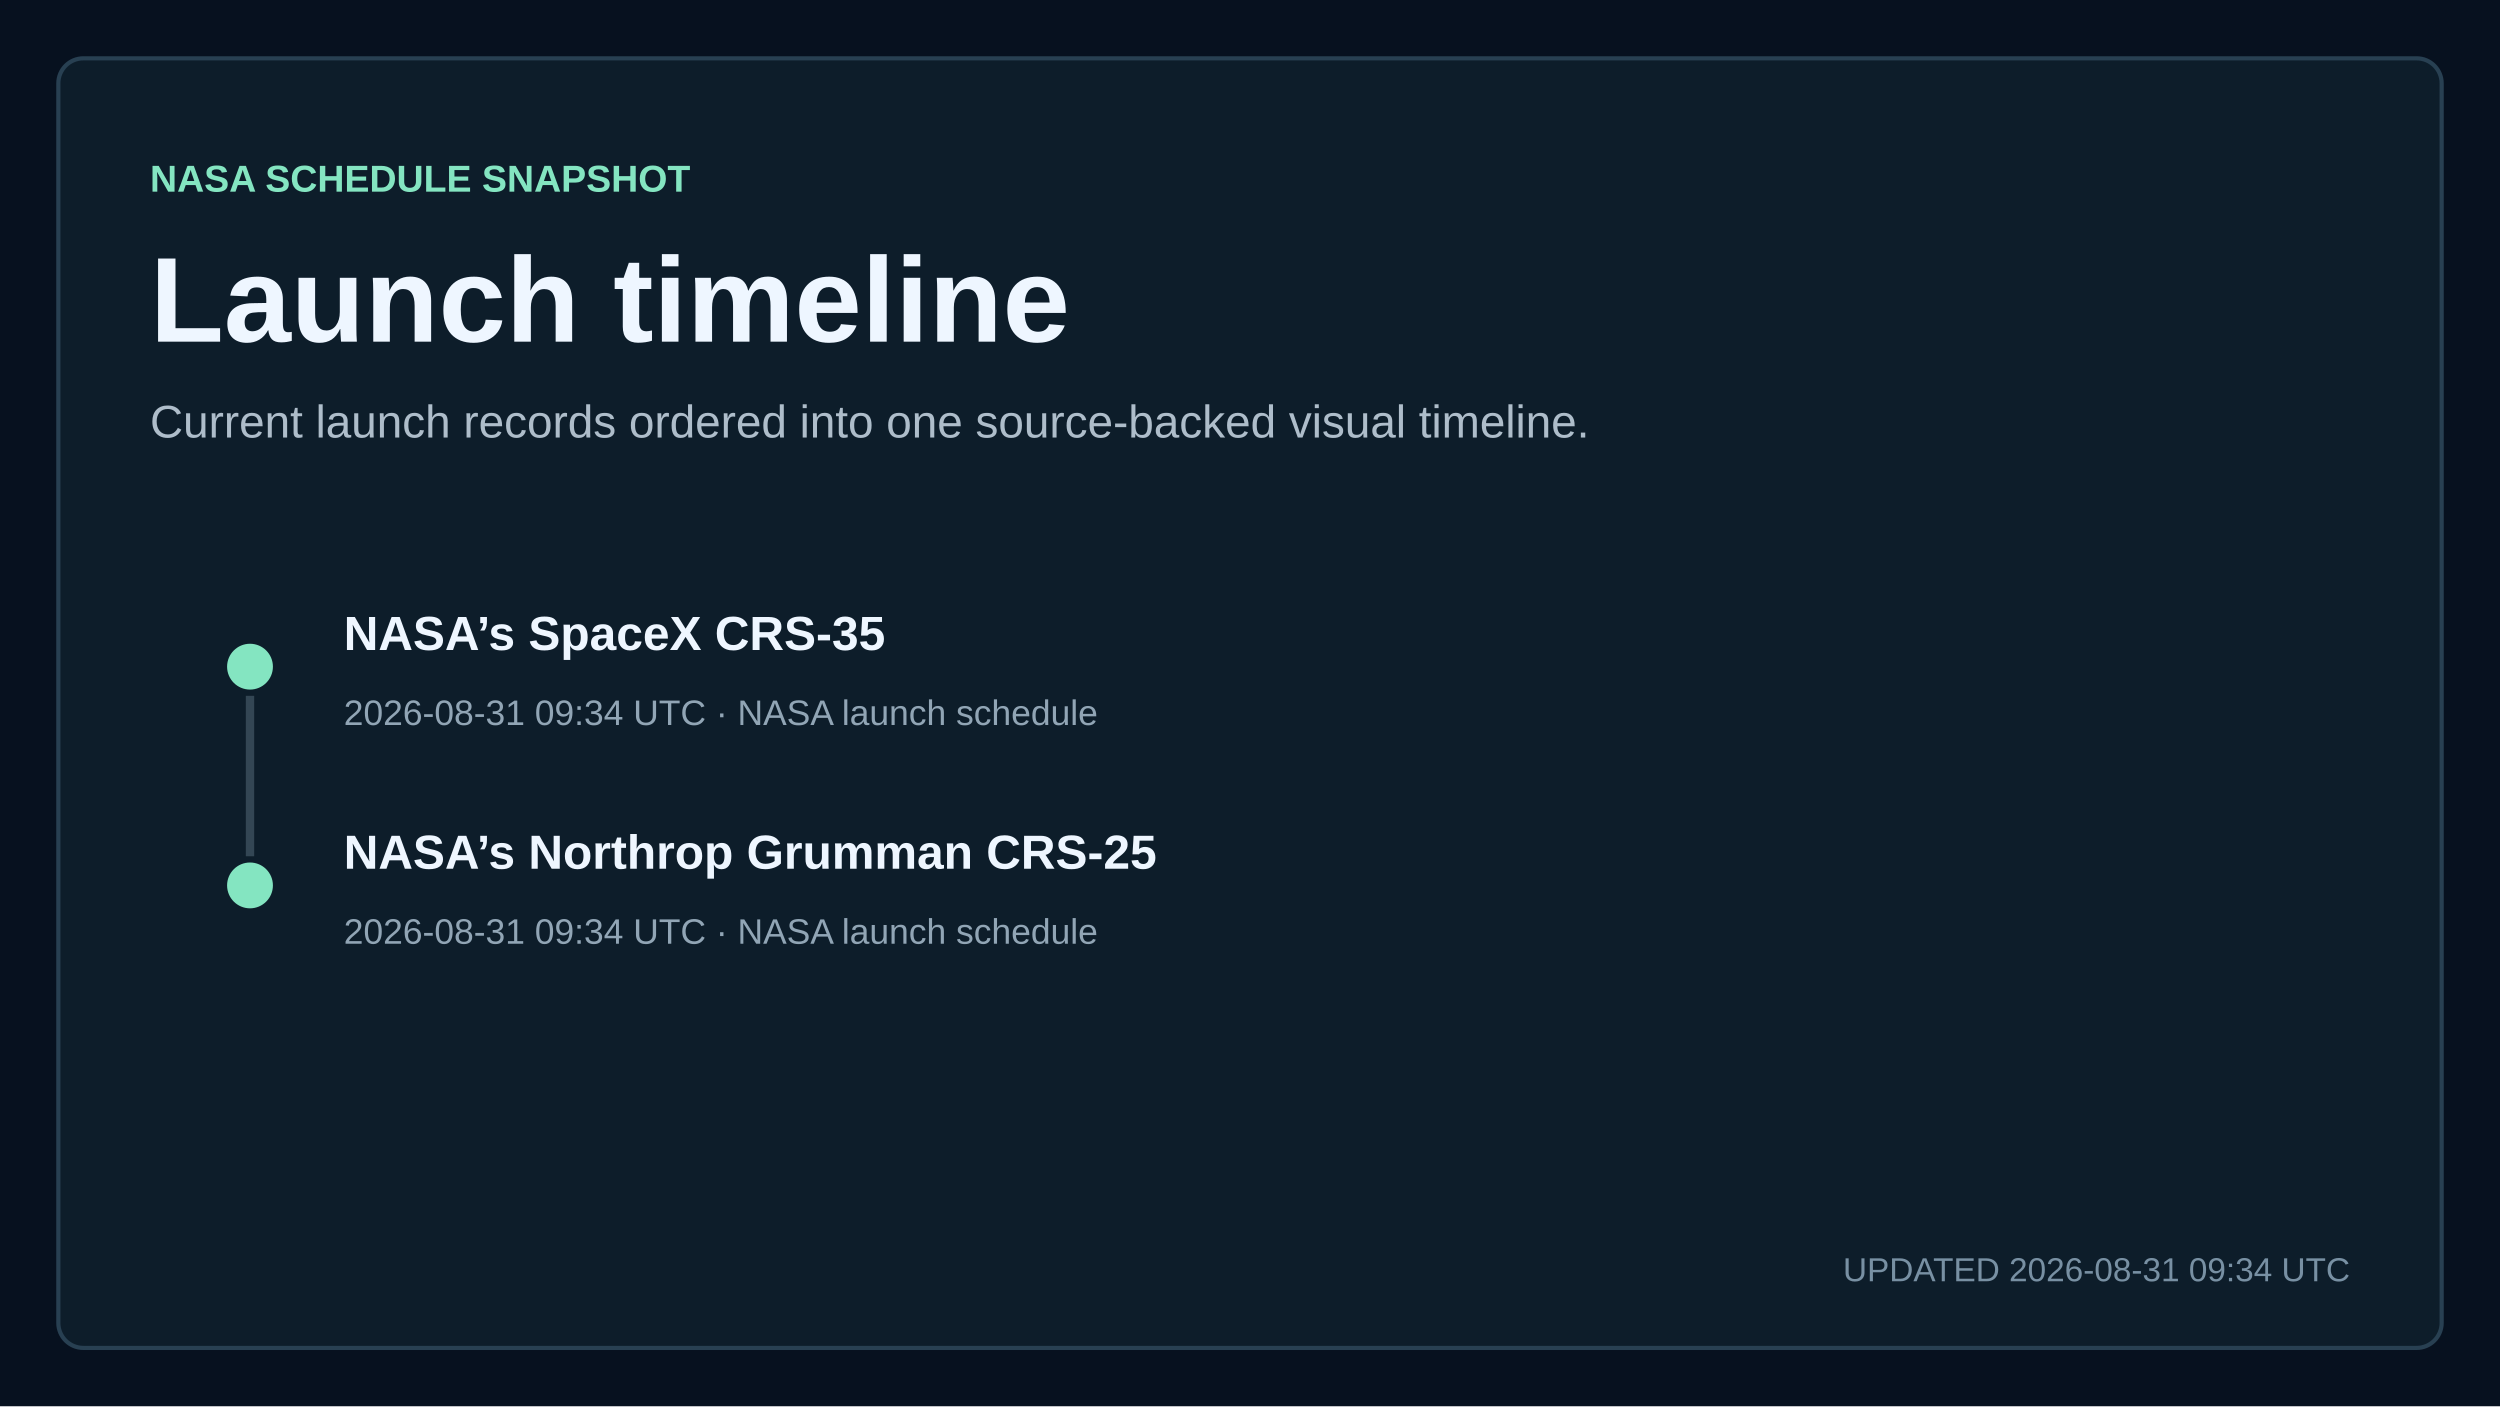
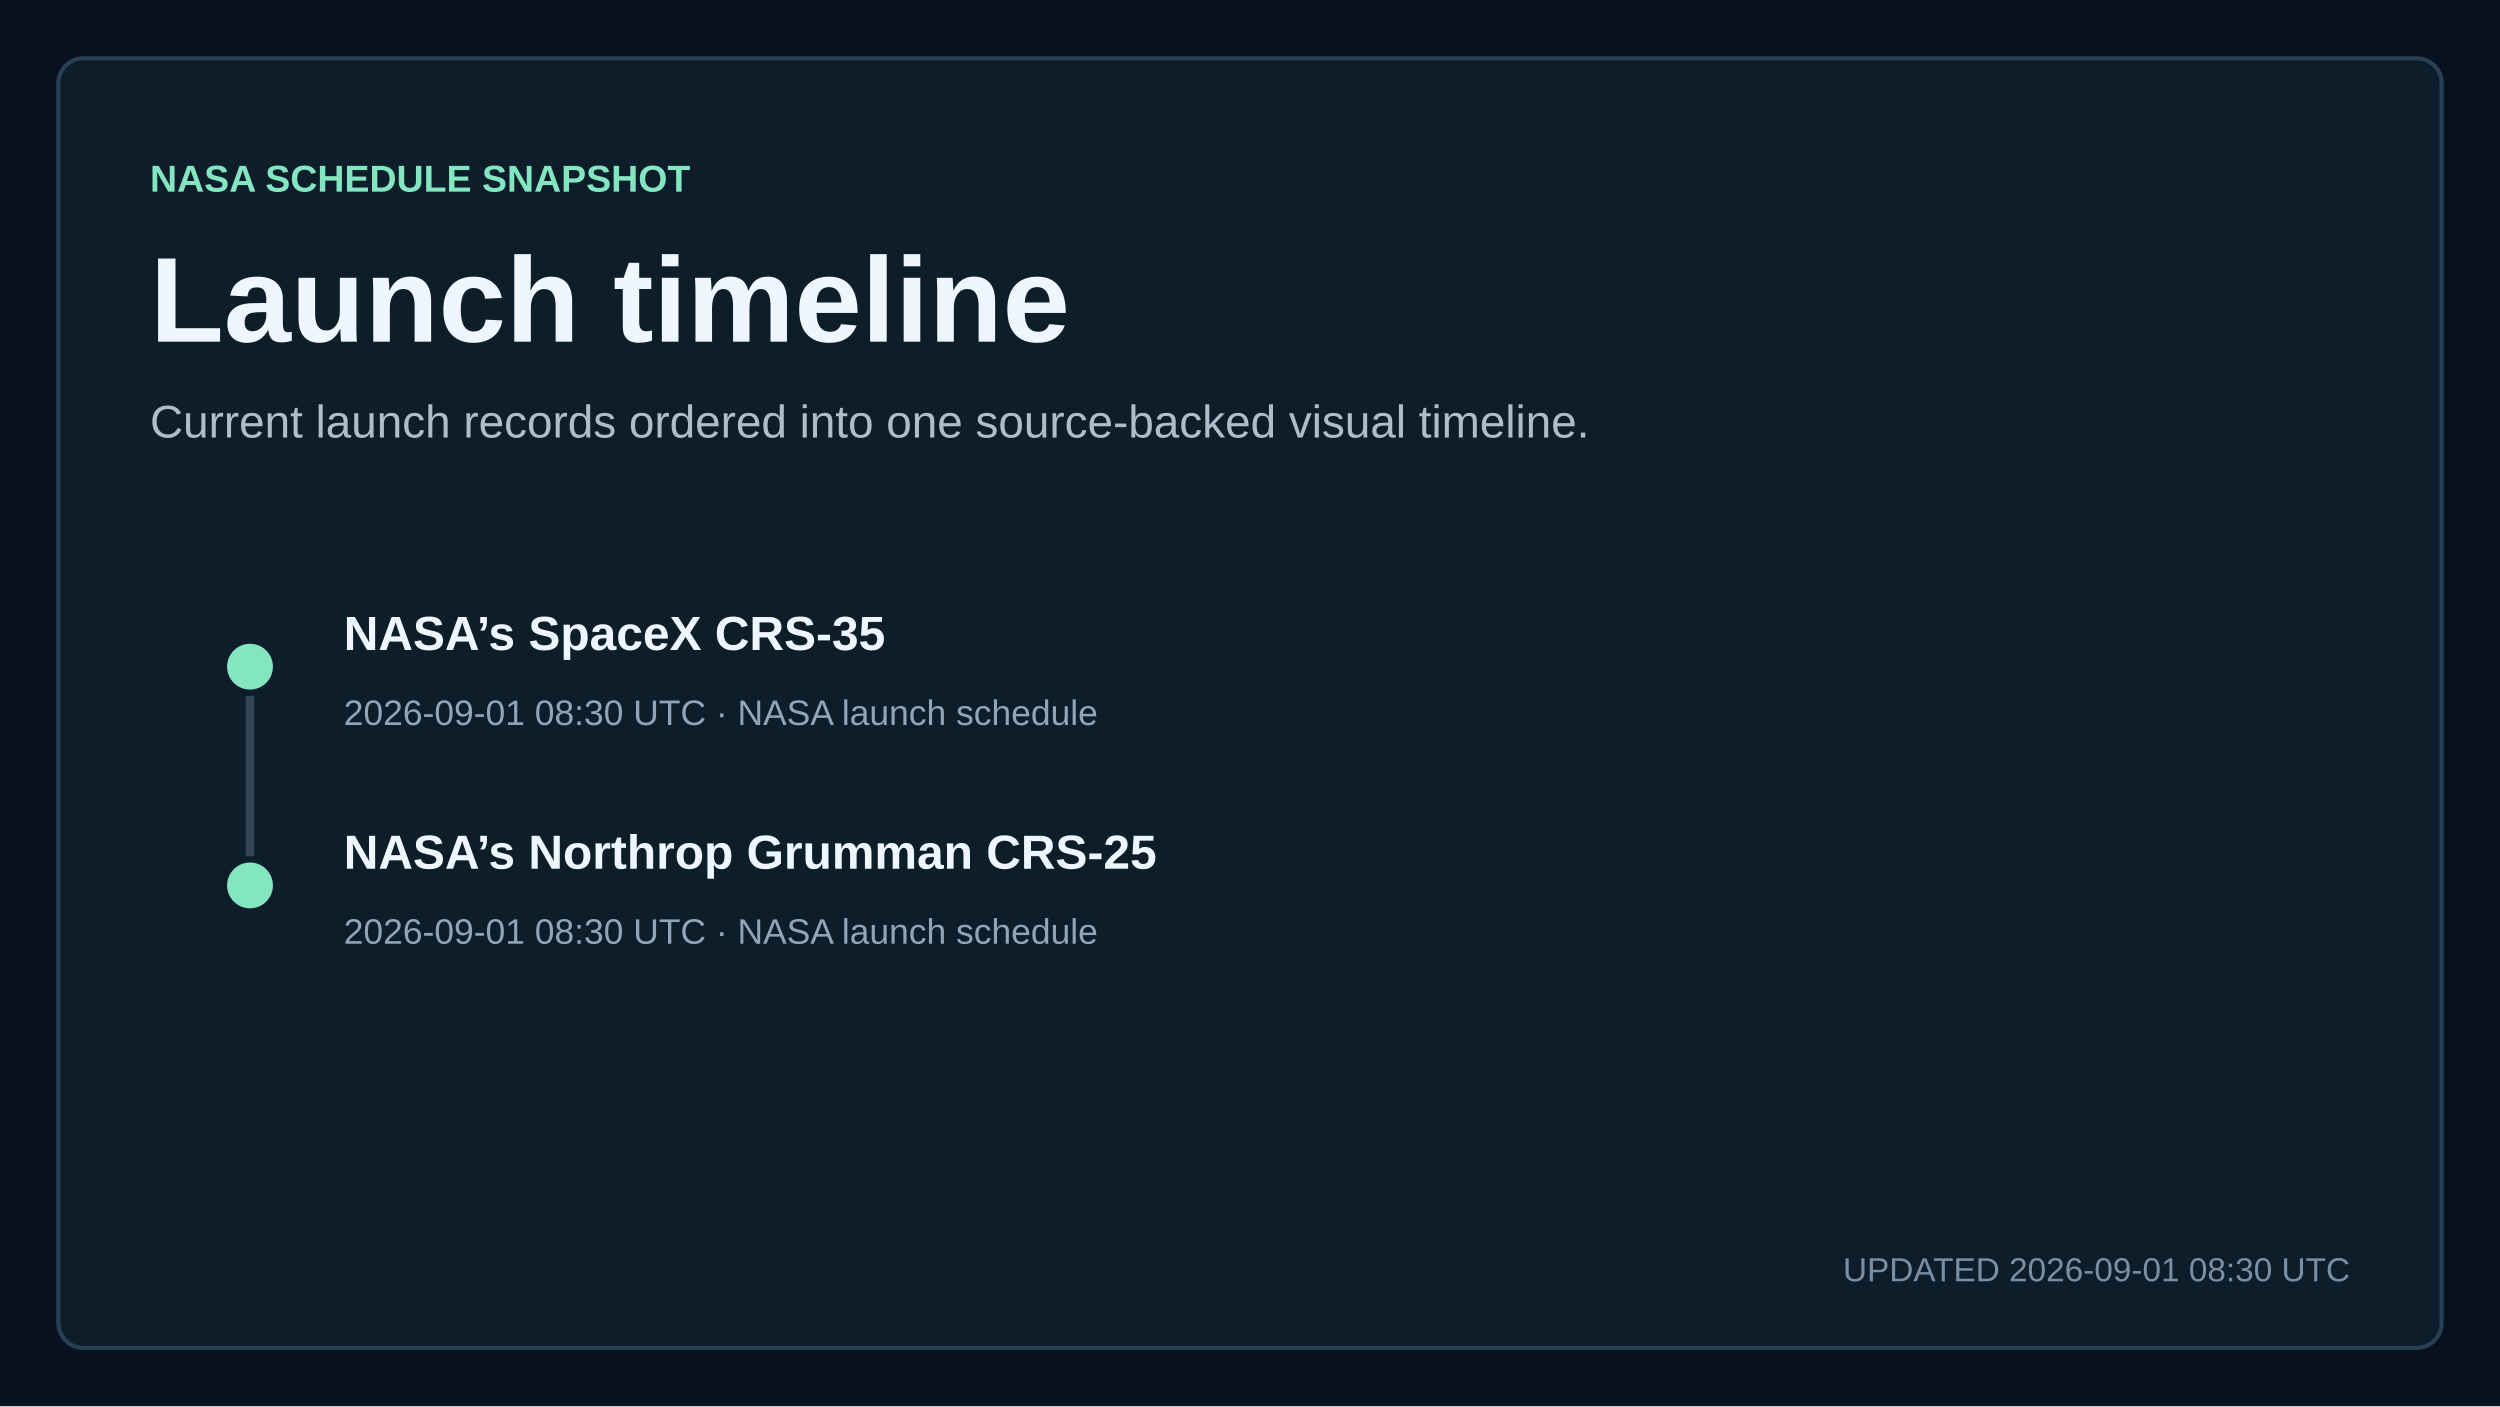
<svg xmlns="http://www.w3.org/2000/svg" width="1200" height="675" viewBox="0 0 1200 675" role="img" aria-labelledby="title description">
  <style>
    text { font-family: Arial, Helvetica, sans-serif; fill: #eef6ff; letter-spacing: 0; }
    .kicker { fill: #84e5c1; font-size: 18px; font-weight: 700; }
    .title { font-size: 58px; font-weight: 700; }
    .subtitle { fill: #aebdca; font-size: 22px; }
    .updated { fill: #7890a3; font-size: 16px; }
    .metric { font-size: 76px; font-weight: 700; }
    .metric-small { font-size: 27px; font-weight: 700; }
    .metric-label, .tick, .row-meta { fill: #91a5b5; font-size: 17px; }
    .row-title { font-size: 23px; font-weight: 700; }
  </style>
  <rect width="1200" height="675" fill="#07111f" />
  <rect x="28" y="28" width="1144" height="619" rx="12" fill="#0d1d2a" stroke="#284052" stroke-width="2" />
  <text x="72" y="92" class="kicker">NASA SCHEDULE SNAPSHOT</text>
  <text x="72" y="164" class="title">Launch timeline</text>
  <text x="72" y="210" class="subtitle">Current launch records ordered into one source-backed visual timeline.</text>
  <circle cx="120" cy="320" r="11" fill="#84e5c1" />
  <line x1="120" y1="334" x2="120" y2="411" stroke="#334654" stroke-width="4" />
  <text x="165" y="312" class="row-title">NASA’s SpaceX CRS-35</text>
-   <text x="165" y="348" class="row-meta">2026-08-31 09:34 UTC · NASA launch schedule</text>
+   <text x="165" y="348" class="row-meta">2026-09-01 08:30 UTC · NASA launch schedule</text>
  <circle cx="120" cy="425" r="11" fill="#84e5c1" />
  <text x="165" y="417" class="row-title">NASA’s Northrop Grumman CRS-25</text>
-   <text x="165" y="453" class="row-meta">2026-08-31 09:34 UTC · NASA launch schedule</text>
-   <text x="1128" y="615" text-anchor="end" class="updated">UPDATED 2026-08-31 09:34 UTC</text>
+   <text x="165" y="453" class="row-meta">2026-09-01 08:30 UTC · NASA launch schedule</text>
+   <text x="1128" y="615" text-anchor="end" class="updated">UPDATED 2026-09-01 08:30 UTC</text>
</svg>
